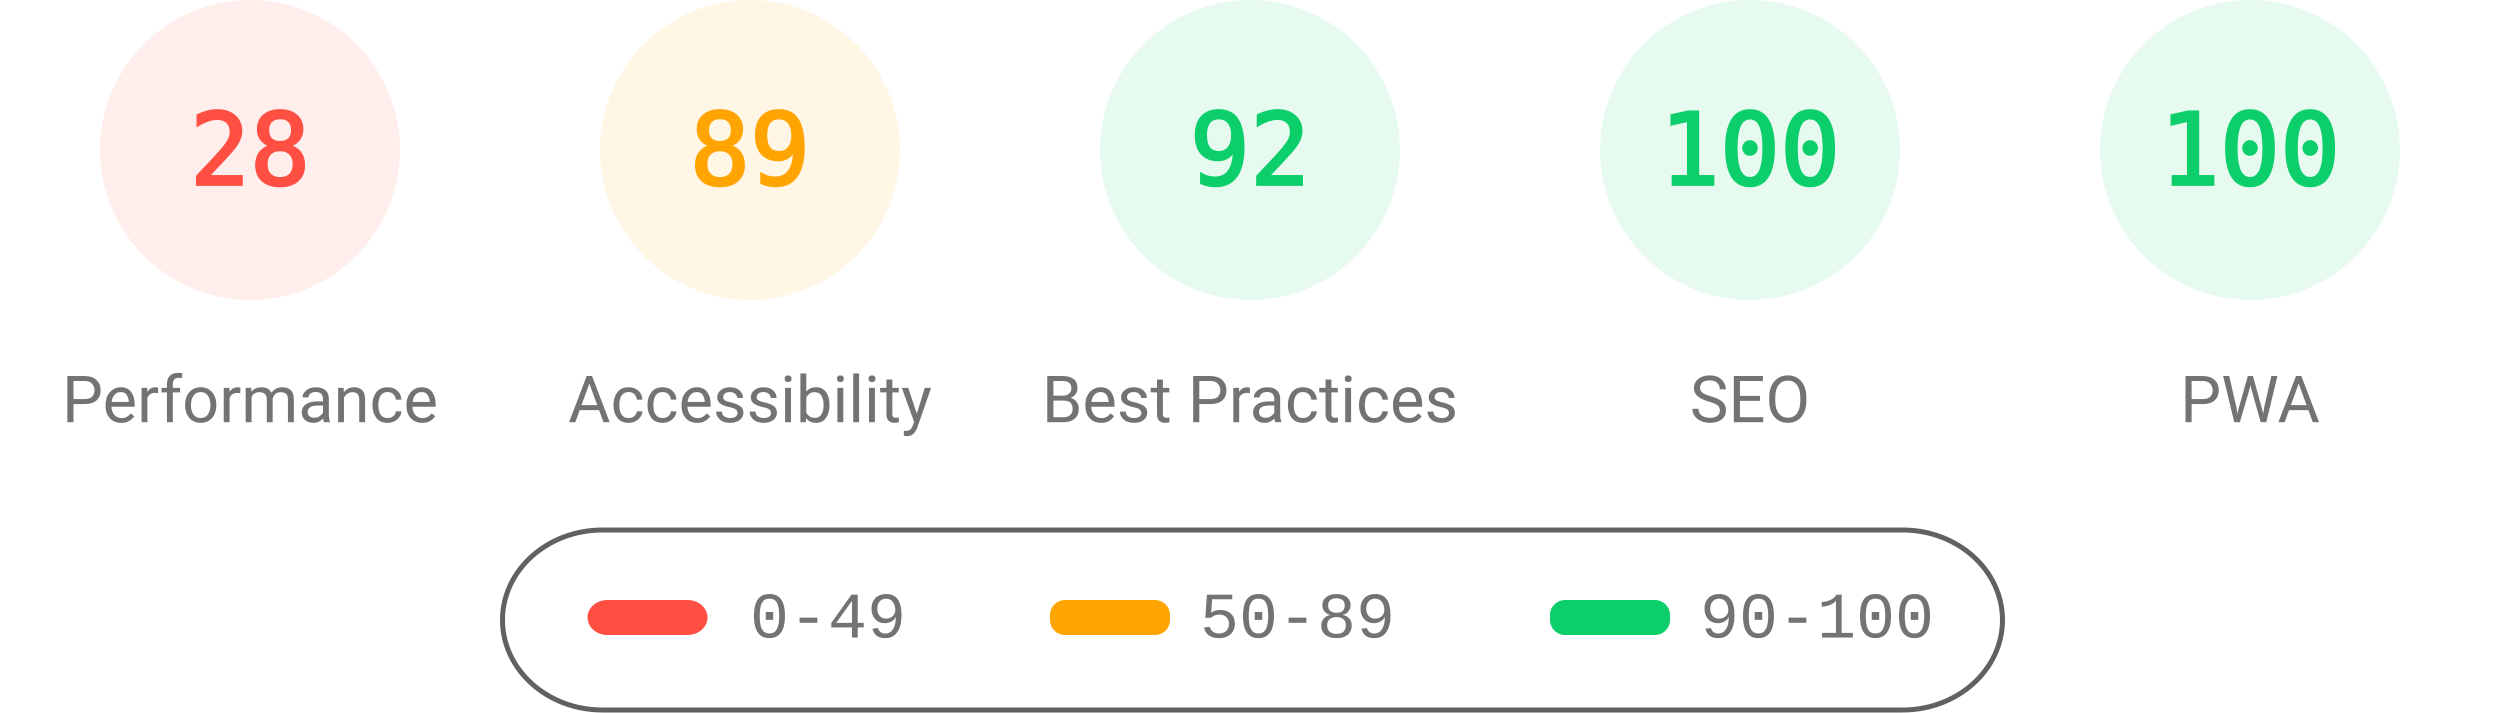
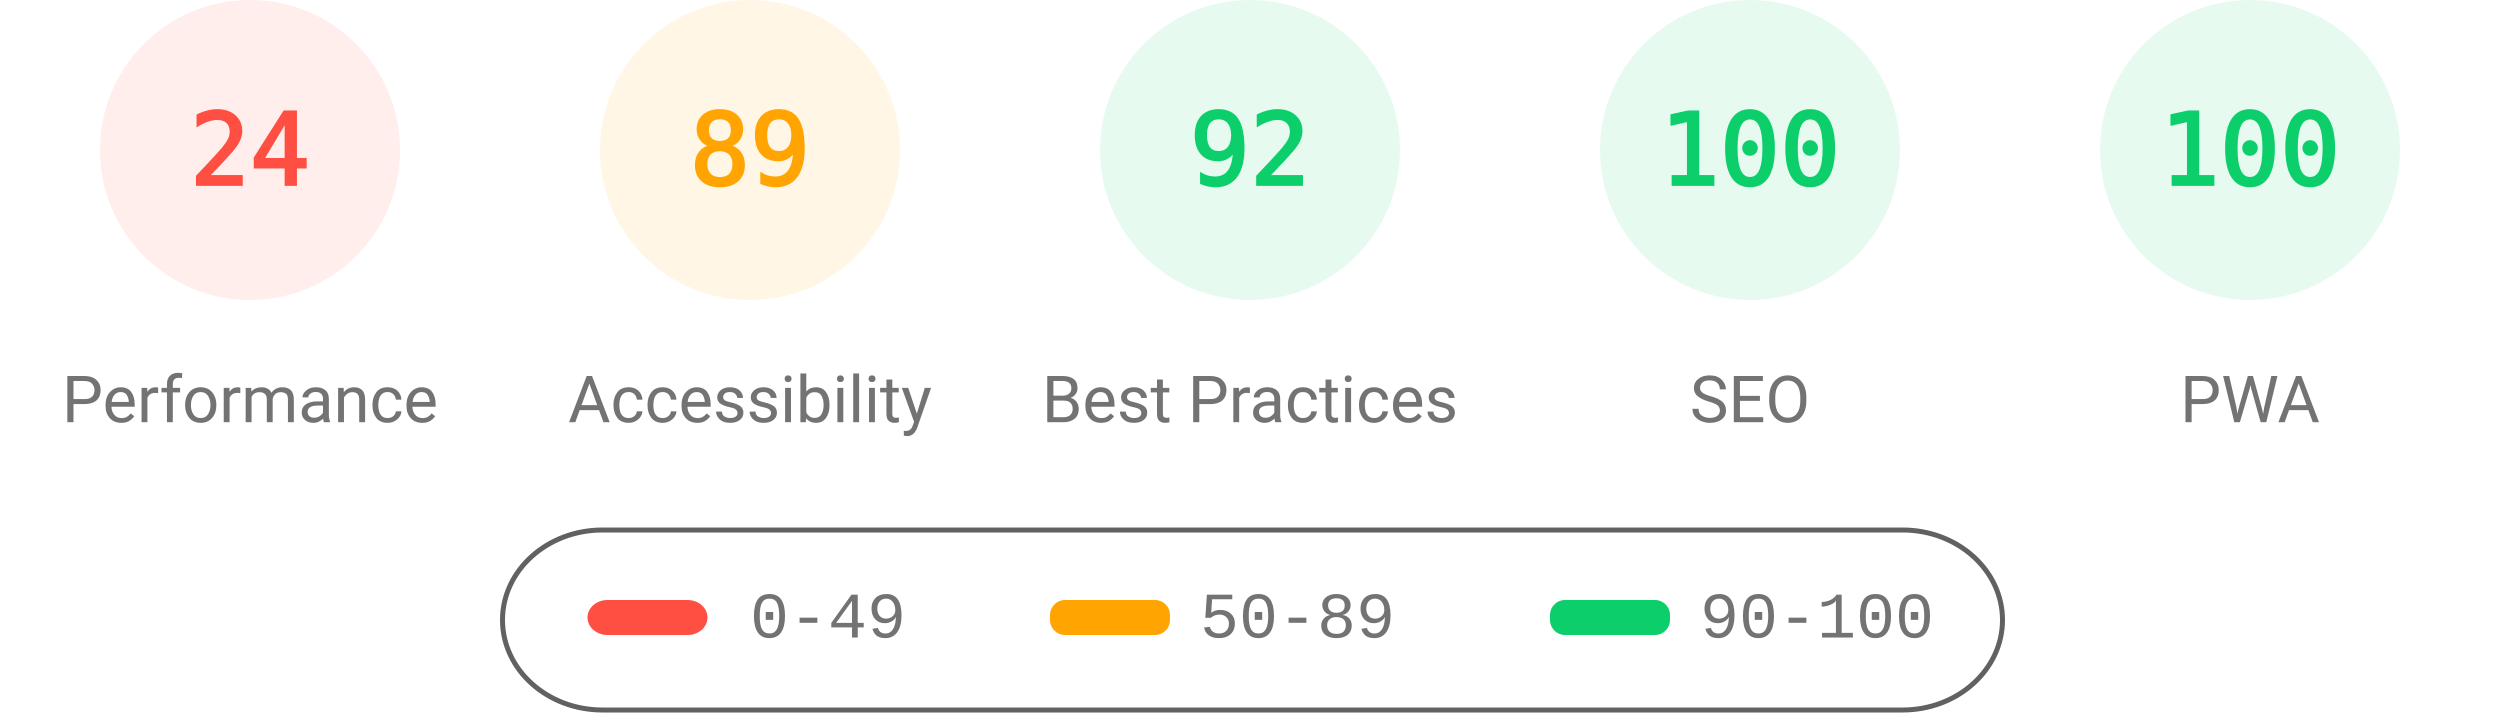
<svg xmlns="http://www.w3.org/2000/svg" fill="none" width="1000" height="285">
  <style>.gauge-base{opacity:.1}.gauge-arc{fill:none;animation-delay:250ms;stroke-linecap:round;transform:rotate(-90deg);transform-origin:100px 60px;animation:load-gauge 1s ease forwards}.guage-text{font-size:40px;font-family:monospace;text-align:center}.guage-red{color:#ff4e42;fill:#ff4e42;stroke:#ff4e42}.guage-orange{color:#ffa400;fill:#ffa400;stroke:#ffa400}.guage-green{color:#0cce6b;fill:#0cce6b;stroke:#0cce6b}.guage-undefined{color:#5c5c5c;fill:#5c5c5c;stroke:#5c5c5c}.guage-title{color:#737373;fill:#737373;stroke:none;font-size:26px;line-height:26px;font-family:Roboto,Halvetica,Arial,sans-serif}@keyframes load-gauge{from{stroke-dasharray:0 352.858}}</style>
  <svg class="guage-div guage-perf guage-red" viewBox="0 0 200 200" width="200" height="200">
    <circle class="gauge-base" r="56" cx="100" cy="60" stroke-width="8" />
-     <circle class="gauge-arc guage-arc-1" r="56" cx="100" cy="60" stroke-width="8" style="stroke-dasharray:98.52,351.858" />
-     <text class="guage-text" x="100" y="60" alignment-baseline="central" dominant-baseline="central" text-anchor="middle">28</text>
+     <circle class="gauge-arc guage-arc-1" r="56" cx="100" cy="60" stroke-width="8" style="stroke-dasharray:84.446,351.858" />
+     <text class="guage-text" x="100" y="60" alignment-baseline="central" dominant-baseline="central" text-anchor="middle">24</text>
    <text class="guage-title" x="100" y="160" alignment-baseline="central" dominant-baseline="central" text-anchor="middle">Performance</text>
  </svg>
  <svg class="guage-div guage-acc guage-orange" viewBox="0 0 200 200" width="200" height="200" x="200">
    <circle class="gauge-base" r="56" cx="100" cy="60" stroke-width="8" />
    <circle class="gauge-arc guage-arc-2" r="56" cx="100" cy="60" stroke-width="8" style="stroke-dasharray:313.154,351.858" />
    <text class="guage-text" x="100" y="60" alignment-baseline="central" dominant-baseline="central" text-anchor="middle">89</text>
    <text class="guage-title" x="100" y="160" alignment-baseline="central" dominant-baseline="central" text-anchor="middle">Accessibility</text>
  </svg>
  <svg class="guage-div guage-best guage-green" viewBox="0 0 200 200" width="200" height="200" x="400">
    <circle class="gauge-base" r="56" cx="100" cy="60" stroke-width="8" />
    <circle class="gauge-arc guage-arc-3" r="56" cx="100" cy="60" stroke-width="8" style="stroke-dasharray:323.709,351.858" />
    <text class="guage-text" x="100" y="60" alignment-baseline="central" dominant-baseline="central" text-anchor="middle">92</text>
    <text class="guage-title" x="100" y="160" alignment-baseline="central" dominant-baseline="central" text-anchor="middle">Best Practices</text>
  </svg>
  <svg class="guage-div guage-seo guage-green" viewBox="0 0 200 200" width="200" height="200" x="600">
    <circle class="gauge-base" r="56" cx="100" cy="60" stroke-width="8" />
    <circle class="gauge-arc guage-arc-4" r="56" cx="100" cy="60" stroke-width="8" style="stroke-dasharray:351.858,351.858" />
    <text class="guage-text" x="100" y="60" alignment-baseline="central" dominant-baseline="central" text-anchor="middle">100</text>
    <text class="guage-title" x="100" y="160" alignment-baseline="central" dominant-baseline="central" text-anchor="middle">SEO</text>
  </svg>
  <svg class="guage-div guage-pwa guage-green" viewBox="0 0 200 200" width="200" height="200" x="800">
    <circle class="gauge-base" r="56" cx="100" cy="60" stroke-width="8" />
    <circle class="gauge-arc guage-arc-4" r="56" cx="100" cy="60" stroke-width="8" style="stroke-dasharray:351.858,351.858" />
    <text class="guage-text" x="100" y="60" alignment-baseline="central" dominant-baseline="central" text-anchor="middle">100</text>
    <text class="guage-title" x="100" y="160" alignment-baseline="central" dominant-baseline="central" text-anchor="middle">PWA</text>
  </svg>
  <svg width="604" height="76" x="200" y="210">
    <path fill="none" id="canvas_background" d="M-1-1h604v80H-1z" />
    <rect fill-opacity="0" stroke="#616161" stroke-width="2" rx="40" id="svg_2" height="72" width="600" y="2" x="1" fill="#000" />
    <rect stroke="#000" rx="8" id="svg_3" height="14" width="48" y="30" x="35" stroke-opacity="null" stroke-width="0" fill="#ff4e42" />
    <rect stroke="#000" rx="6" id="svg_4" height="14" width="48" y="30" x="220" stroke-opacity="null" stroke-width="0" fill="#ffa400" />
    <rect stroke="#000" rx="6" id="svg_5" height="14" width="48" y="30" x="420" stroke-opacity="null" stroke-width="0" fill="#0cce6b" />
    <text xml:space="preserve" text-anchor="start" font-family="'Courier New', Courier, monospace" font-size="26" id="svg_6" y="45" x="100" stroke-opacity="null" stroke-width="0" stroke="#000" fill="#737373">0-49</text>
    <text xml:space="preserve" text-anchor="start" font-family="'Courier New', Courier, monospace" font-size="26" id="svg_7" y="45" x="280" stroke-opacity="null" stroke-width="0" stroke="#000" fill="#737373">50-89</text>
    <text xml:space="preserve" text-anchor="start" font-family="'Courier New', Courier, monospace" font-size="26" id="svg_8" y="45" x="480" stroke-opacity="null" stroke-width="0" stroke="#000" fill="#737373">90-100</text>
  </svg>
</svg>
